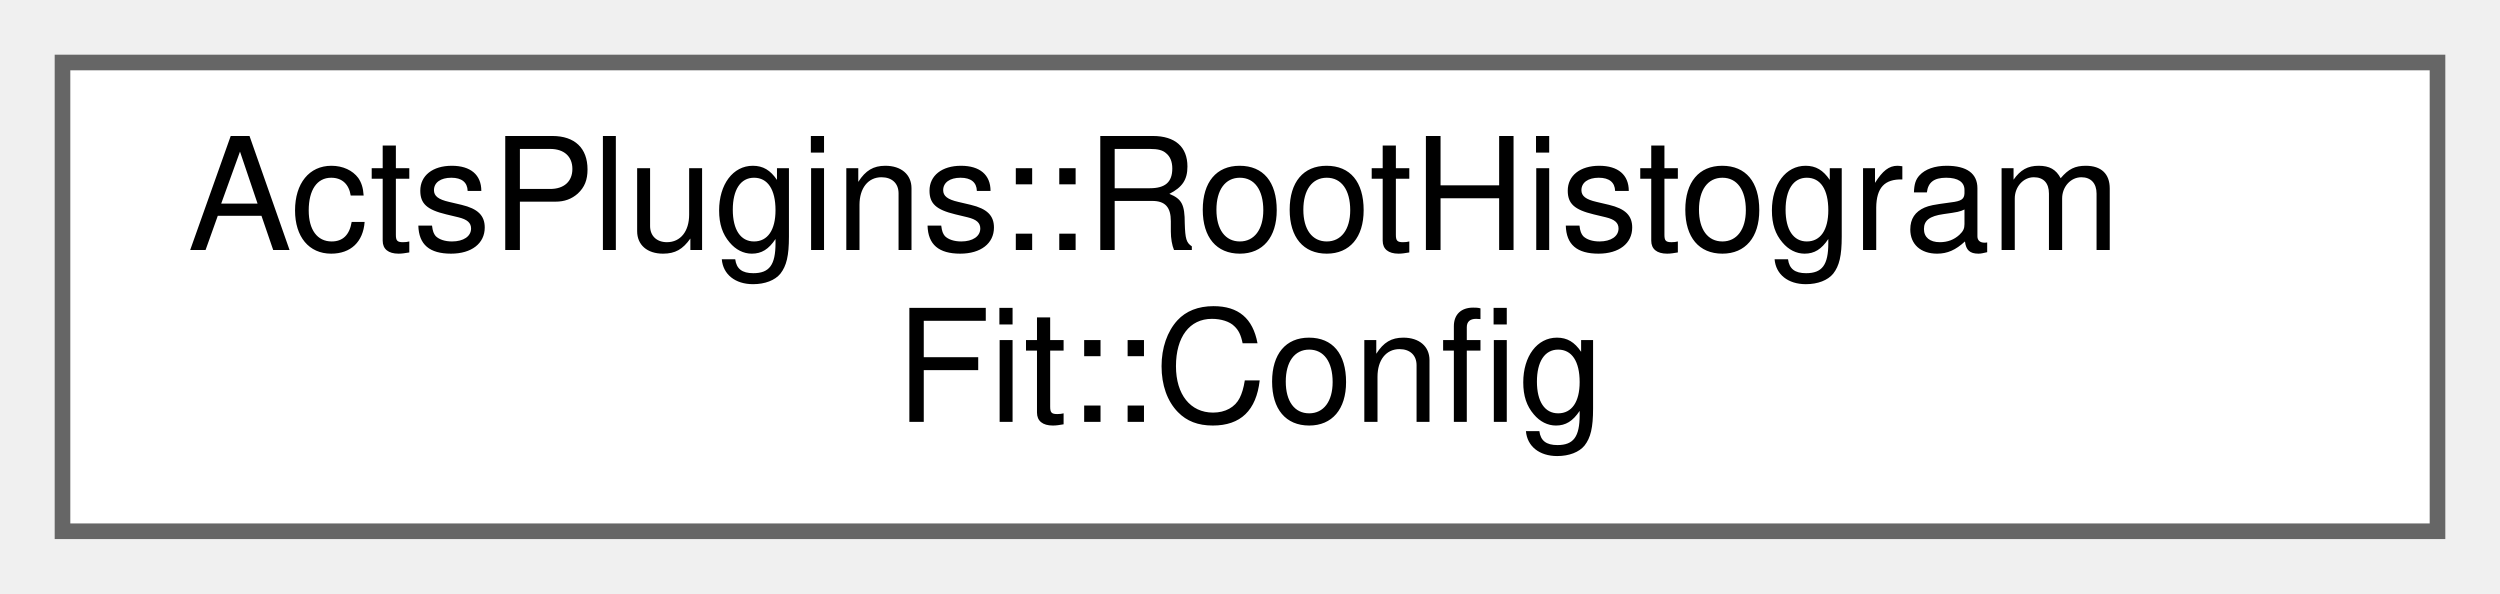
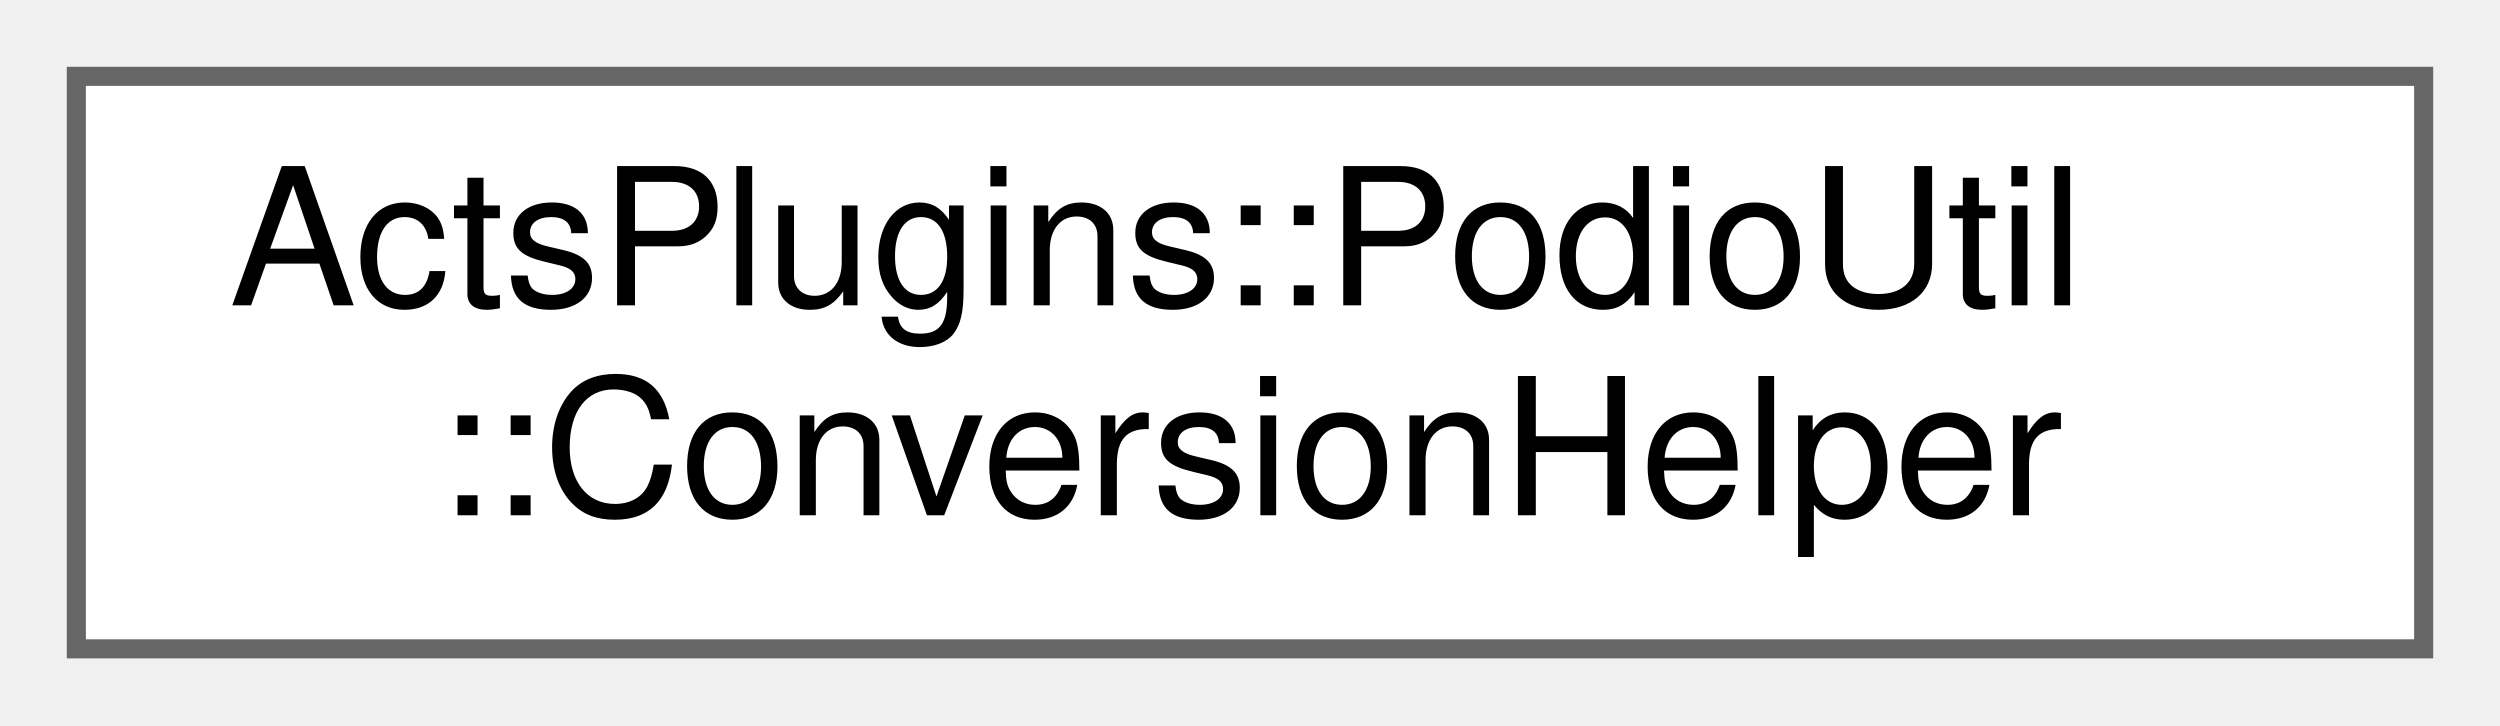
- <svg xmlns="http://www.w3.org/2000/svg" xmlns:xlink="http://www.w3.org/1999/xlink" width="160pt" height="38pt" viewBox="0.00 0.00 160.00 38.00">
+ <svg xmlns="http://www.w3.org/2000/svg" xmlns:xlink="http://www.w3.org/1999/xlink" width="131pt" height="38pt" viewBox="0.00 0.00 131.00 38.00">
  <g id="graph0" class="graph" transform="scale(1 1) rotate(0) translate(4 34)">
    <g id="Node000000" class="node">
      <g id="a_Node000000">
-         <a xlink:href="struct_acts_plugins_1_1_root_histogram_fit_1_1_config.html" target="_top" xlink:title="Configuration for RootHistogramFit.">
-           <polygon fill="white" stroke="#666666" points="152,-30 0,-30 0,0 152,0 152,-30" />
-           <text text-anchor="start" x="8" y="-18" font-family="Helvetica,sans-Serif" font-size="10.00">ActsPlugins::RootHistogram</text>
-           <text text-anchor="middle" x="76" y="-7" font-family="Helvetica,sans-Serif" font-size="10.00">Fit::Config</text>
+         <a xlink:href="class_acts_plugins_1_1_podio_util_1_1_conversion_helper.html" target="_top" xlink:title="Helper interface for converting between ACTS and PODIO types.">
+           <polygon fill="white" stroke="#666666" points="123,-30 0,-30 0,0 123,0 123,-30" />
+           <text text-anchor="start" x="8" y="-18" font-family="Helvetica,sans-Serif" font-size="10.00">ActsPlugins::PodioUtil</text>
+           <text text-anchor="middle" x="61.5" y="-7" font-family="Helvetica,sans-Serif" font-size="10.00">::ConversionHelper</text>
        </a>
      </g>
    </g>
  </g>
</svg>
